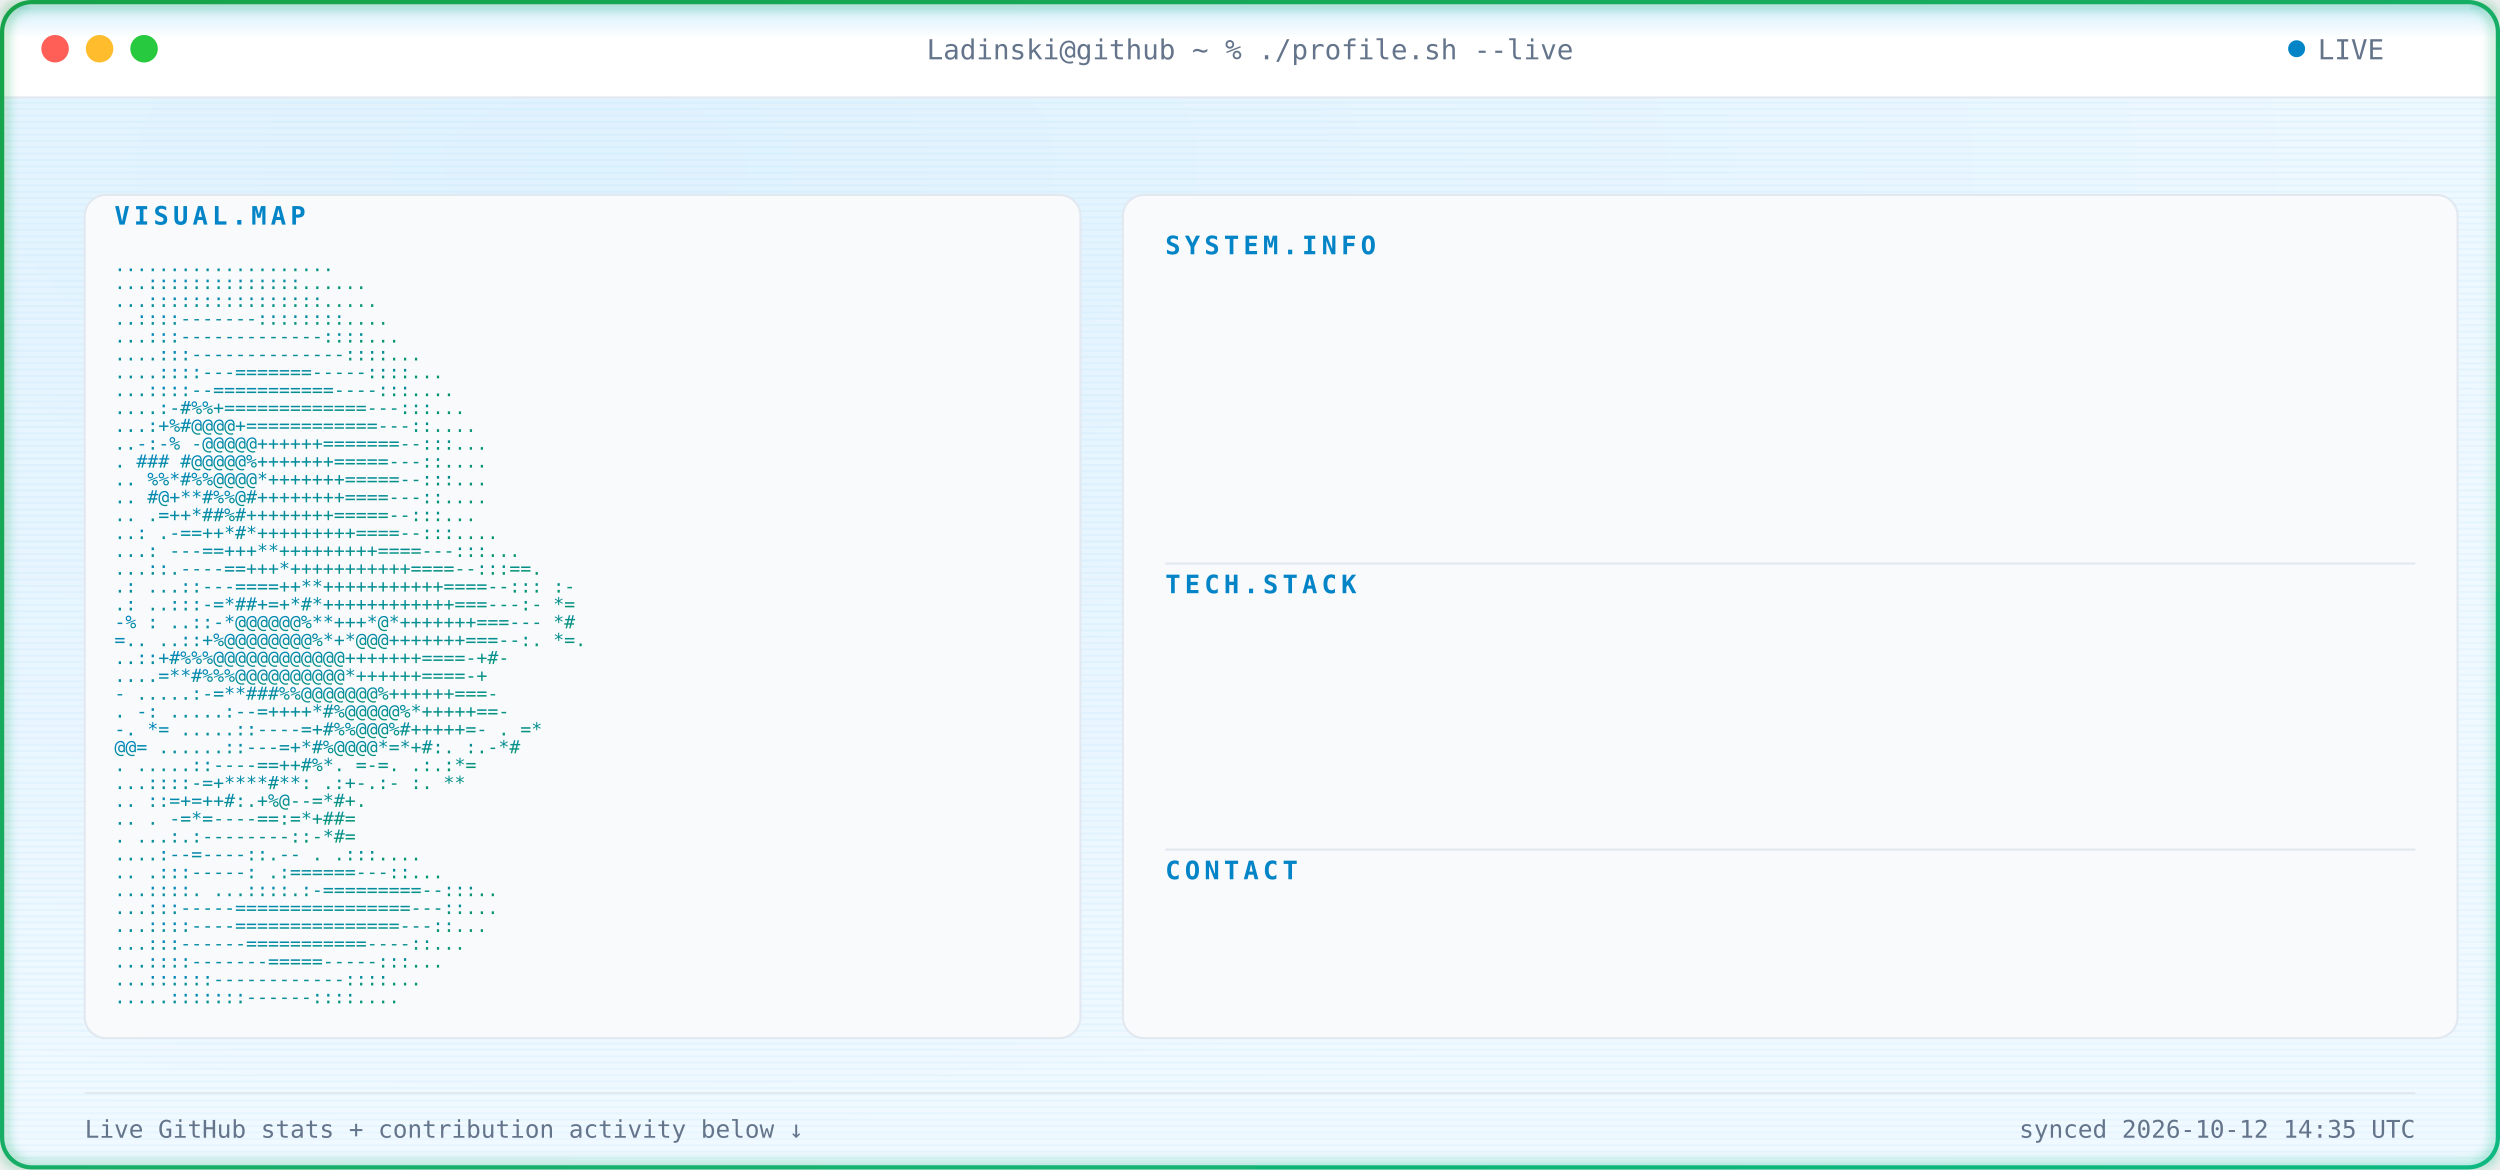
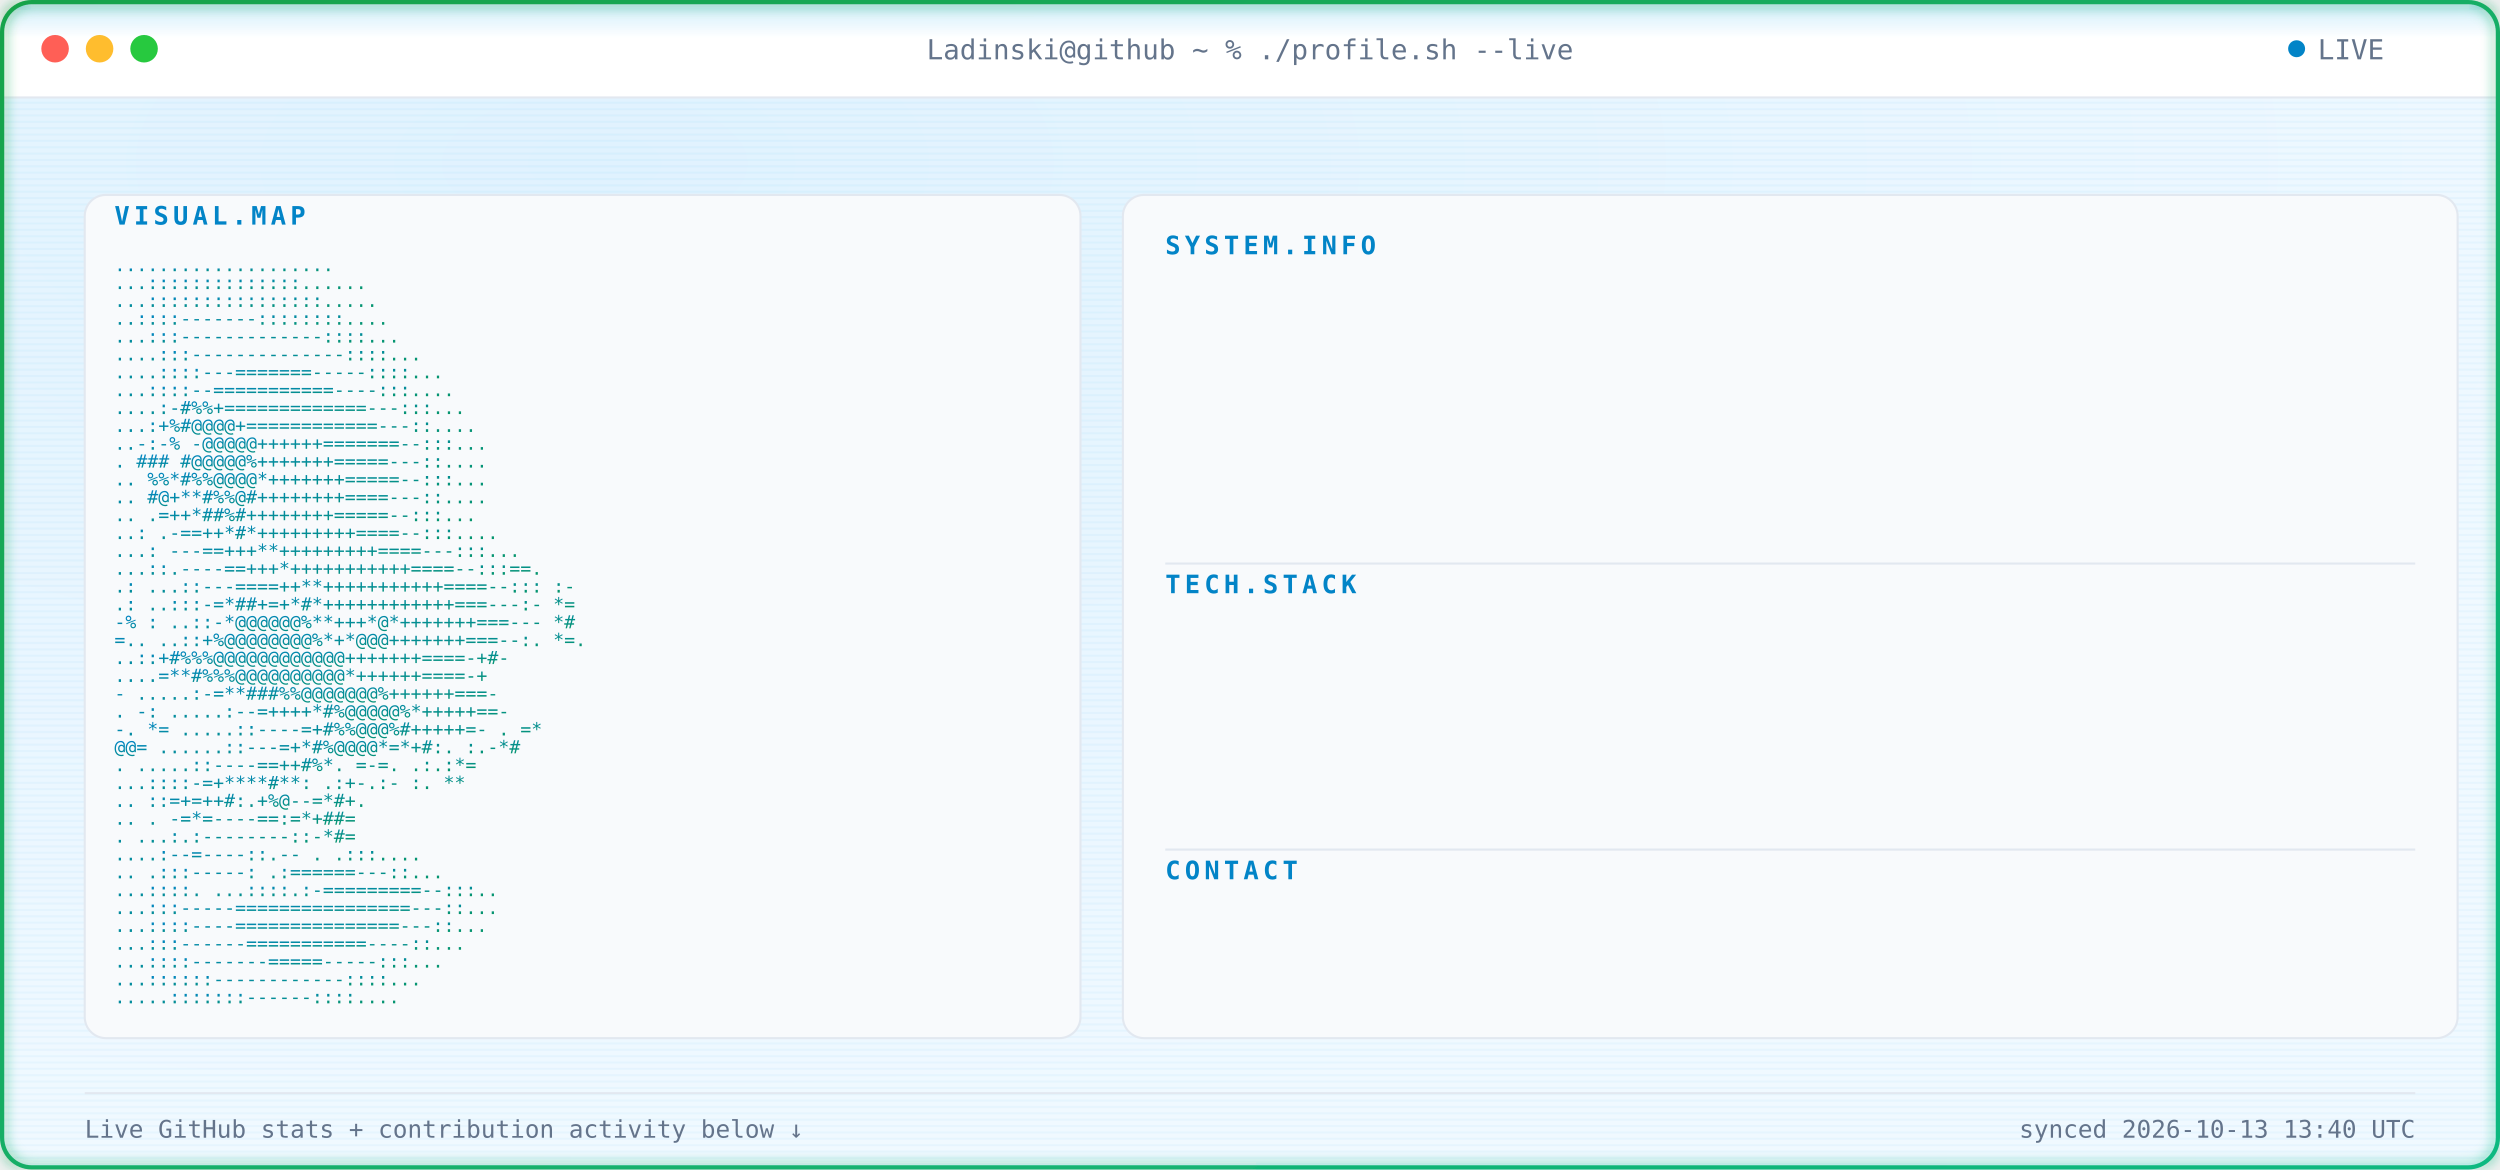
<svg xmlns="http://www.w3.org/2000/svg" width="1180" height="552" viewBox="0 0 1180 552" font-family="ui-monospace, SFMono-Regular, Menlo, Consolas, monospace">
  <defs>
    <radialGradient id="bgGlow" cx="24%" cy="14%" r="85%">
      <stop offset="0%" stop-color="#E0F2FE" />
      <stop offset="100%" stop-color="#F0F9FF" />
    </radialGradient>
    <linearGradient id="borderGrad" x1="0%" y1="0%" x2="100%" y2="100%">
      <stop offset="0%" stop-color="#16A34A">
        <animate attributeName="stop-color" values="#16A34A;#059669;#10B981;#16A34A" dur="9s" repeatCount="indefinite" />
      </stop>
      <stop offset="100%" stop-color="#10B981">
        <animate attributeName="stop-color" values="#10B981;#16A34A;#059669;#10B981" dur="9s" repeatCount="indefinite" />
      </stop>
    </linearGradient>
    <linearGradient id="asciiGrad" x1="0%" y1="0%" x2="100%" y2="100%">
      <stop offset="0%" stop-color="#0284C7" />
      <stop offset="100%" stop-color="#059669" />
    </linearGradient>
    <pattern id="scanlines" width="3" height="3" patternUnits="userSpaceOnUse">
      <rect width="3" height="1" fill="#0EA5E9" opacity="0.045" />
    </pattern>
    <linearGradient id="scanBeam" x1="0%" y1="0%" x2="0%" y2="100%">
      <stop offset="0%" stop-color="#0EA5E9" stop-opacity="0" />
      <stop offset="50%" stop-color="#0EA5E9" stop-opacity="0.22" />
      <stop offset="100%" stop-color="#0EA5E9" stop-opacity="0" />
    </linearGradient>
    <filter id="softGlow" x="-40%" y="-40%" width="180%" height="180%">
      <feGaussianBlur stdDeviation="3" result="blur" />
      <feMerge>
        <feMergeNode in="blur" />
        <feMergeNode in="SourceGraphic" />
      </feMerge>
    </filter>
    <clipPath id="frameClip">
      <rect x="1" y="1" width="1178" height="550" rx="14" />
    </clipPath>
    <clipPath id="r0">
      <rect x="550" y="132" width="0" height="20">
        <animate attributeName="width" from="0" to="590" dur="0.4s" begin="0.9s" fill="freeze" calcMode="spline" keySplines="0.3 0 0.2 1" />
      </rect>
    </clipPath>
    <clipPath id="r1">
      <rect x="550" y="157" width="0" height="20">
        <animate attributeName="width" from="0" to="590" dur="0.4s" begin="0.98s" fill="freeze" calcMode="spline" keySplines="0.3 0 0.2 1" />
      </rect>
    </clipPath>
    <clipPath id="r2">
      <rect x="550" y="182" width="0" height="20">
        <animate attributeName="width" from="0" to="590" dur="0.4s" begin="1.06s" fill="freeze" calcMode="spline" keySplines="0.3 0 0.2 1" />
      </rect>
    </clipPath>
    <clipPath id="r3">
      <rect x="550" y="207" width="0" height="20">
        <animate attributeName="width" from="0" to="590" dur="0.4s" begin="1.14s" fill="freeze" calcMode="spline" keySplines="0.3 0 0.2 1" />
      </rect>
    </clipPath>
    <clipPath id="r4">
      <rect x="550" y="232" width="0" height="20">
        <animate attributeName="width" from="0" to="590" dur="0.4s" begin="1.22s" fill="freeze" calcMode="spline" keySplines="0.3 0 0.2 1" />
      </rect>
    </clipPath>
    <clipPath id="r5">
      <rect x="550" y="292" width="0" height="20">
        <animate attributeName="width" from="0" to="590" dur="0.4s" begin="1.3s" fill="freeze" calcMode="spline" keySplines="0.3 0 0.2 1" />
      </rect>
    </clipPath>
    <clipPath id="r6">
      <rect x="550" y="317" width="0" height="20">
        <animate attributeName="width" from="0" to="590" dur="0.4s" begin="1.38s" fill="freeze" calcMode="spline" keySplines="0.3 0 0.2 1" />
      </rect>
    </clipPath>
    <clipPath id="r7">
      <rect x="550" y="342" width="0" height="20">
        <animate attributeName="width" from="0" to="590" dur="0.4s" begin="1.46s" fill="freeze" calcMode="spline" keySplines="0.3 0 0.2 1" />
      </rect>
    </clipPath>
    <clipPath id="r8">
      <rect x="550" y="367" width="0" height="20">
        <animate attributeName="width" from="0" to="590" dur="0.4s" begin="1.54s" fill="freeze" calcMode="spline" keySplines="0.3 0 0.2 1" />
      </rect>
    </clipPath>
    <clipPath id="r9">
      <rect x="550" y="427" width="0" height="20">
        <animate attributeName="width" from="0" to="590" dur="0.4s" begin="1.62s" fill="freeze" calcMode="spline" keySplines="0.3 0 0.2 1" />
      </rect>
    </clipPath>
    <style>

    .term-label {
      fill: #64748B;
      font-size: 13px;
    }


    .panel-title {
      fill: #0284C7;
      font-size: 12px;
      font-weight: 700;
      letter-spacing: 2px;
    }


    .kv-label {
      fill: #0284C7;
      font-size: 13px;
      font-weight: 600;
    }


    .kv-dots {
      fill: #E2E8F0;
      font-size: 13px;
    }


    .kv-value {
      fill: #0F172A;
      font-size: 13px;
    }


    .ascii-row {
      fill: url(#asciiGrad);
      font-size: 8.6px;
      white-space: pre;
    }


    .divider {
      stroke: #E2E8F0;
      stroke-width: 1;
    }


    .foot {
      fill: #64748B;
      font-size: 11.5px;
    }

  </style>
  </defs>
  <g clip-path="url(#frameClip)">
    <rect x="0" y="0" width="1180" height="552" fill="url(#bgGlow)" />
    <rect x="0" y="0" width="1180" height="552" fill="url(#scanlines)" />
    <rect x="0" y="0" width="1180" height="46" fill="#FFFFFF" />
    <line x1="0" y1="46" x2="1180" y2="46" stroke="#E2E8F0" stroke-width="1" />
    <circle cx="26" cy="23" r="6.5" fill="#FF5F56" />
    <circle cx="47" cy="23" r="6.5" fill="#FFBD2E" />
    <circle cx="68" cy="23" r="6.5" fill="#27C93F" />
    <text x="590" y="28" text-anchor="middle" class="term-label">
    Ladinski@github ~ % ./profile.sh --live
  </text>
    <circle cx="1084" cy="23" r="4" fill="#0284C7">
      <animate attributeName="opacity" values="1;0.25;1" dur="1.6s" repeatCount="indefinite" />
    </circle>
    <text x="1094" y="28" class="term-label">
    LIVE
  </text>
    <rect x="40" y="92" width="470" height="398" rx="10" fill="#F8FAFC" stroke="#E2E8F0" stroke-width="1" />
    <text x="54" y="106" class="panel-title">
    VISUAL.MAP
  </text>
    <g transform="translate(0,10)">
      <text x="54" y="118" textLength="442" lengthAdjust="spacingAndGlyphs" class="ascii-row">
                                   ....................           
          </text>
      <text x="54" y="126.429" textLength="442" lengthAdjust="spacingAndGlyphs" class="ascii-row">
                                  ...::::::::::::::......         
          </text>
      <text x="54" y="134.857" textLength="442" lengthAdjust="spacingAndGlyphs" class="ascii-row">
                                  ...::::::::::::::::.....        
          </text>
      <text x="54" y="143.286" textLength="442" lengthAdjust="spacingAndGlyphs" class="ascii-row">
                                  ..::::-------::::::::....       
          </text>
      <text x="54" y="151.714" textLength="442" lengthAdjust="spacingAndGlyphs" class="ascii-row">
                                 ...:::-------------::::...       
          </text>
      <text x="54" y="160.143" textLength="442" lengthAdjust="spacingAndGlyphs" class="ascii-row">
                                ....:::--------------::::...      
          </text>
      <text x="54" y="168.571" textLength="442" lengthAdjust="spacingAndGlyphs" class="ascii-row">
                               ....::::---=======-----::::...     
          </text>
      <text x="54" y="177" textLength="442" lengthAdjust="spacingAndGlyphs" class="ascii-row">
                               ...::::--===========----:::....    
          </text>
      <text x="54" y="185.429" textLength="442" lengthAdjust="spacingAndGlyphs" class="ascii-row">
                              ....:-#%%+=============---:::...    
          </text>
      <text x="54" y="193.857" textLength="442" lengthAdjust="spacingAndGlyphs" class="ascii-row">
                              ...:+%#@@@@+============---::....   
          </text>
      <text x="54" y="202.286" textLength="442" lengthAdjust="spacingAndGlyphs" class="ascii-row">
                             ..-:-% -@@@@@++++++=======--:::...   
          </text>
      <text x="54" y="210.714" textLength="442" lengthAdjust="spacingAndGlyphs" class="ascii-row">
                             .  ### #@@@@@%+++++++=====---::....  
          </text>
      <text x="54" y="219.143" textLength="442" lengthAdjust="spacingAndGlyphs" class="ascii-row">
                            ..   %%*#%%@@@@*+++++++=====--:::...  
          </text>
      <text x="54" y="227.571" textLength="442" lengthAdjust="spacingAndGlyphs" class="ascii-row">
                            ..    #@+**#%%@#++++++++====---::.... 
          </text>
      <text x="54" y="236" textLength="442" lengthAdjust="spacingAndGlyphs" class="ascii-row">
                            ..     .=++*##%#++++++++=====--:::... 
          </text>
      <text x="54" y="244.429" textLength="442" lengthAdjust="spacingAndGlyphs" class="ascii-row">
                            ..:    .-==++*#*+++++++++====--:::....
          </text>
      <text x="54" y="252.857" textLength="442" lengthAdjust="spacingAndGlyphs" class="ascii-row">
                           ...:   ---==+++**+++++++++====---:::...
          </text>
      <text x="54" y="261.286" textLength="442" lengthAdjust="spacingAndGlyphs" class="ascii-row">
                           ...::.----==+++*+++++++++++====--:::==.
          </text>
      <text x="54" y="269.714" textLength="442" lengthAdjust="spacingAndGlyphs" class="ascii-row">
                 .:        ...::---====++**+++++++++++====--::: :-
          </text>
      <text x="54" y="278.143" textLength="442" lengthAdjust="spacingAndGlyphs" class="ascii-row">
                  .:       ..:::-=*##+=+*#*++++++++++++===---:- *=
          </text>
      <text x="54" y="286.571" textLength="442" lengthAdjust="spacingAndGlyphs" class="ascii-row">
                  -%  :    ..::-*@@@@@@%**+++*@*+++++++===---   *#
          </text>
      <text x="54" y="295" textLength="442" lengthAdjust="spacingAndGlyphs" class="ascii-row">
                   =..     ..::+%@@@@@@@@%*+*@@@+++++++===--:. *=.
          </text>
      <text x="54" y="303.429" textLength="442" lengthAdjust="spacingAndGlyphs" class="ascii-row">
                           ..::+#%%%@@@@@@@@@@@@+++++++====-+#-   
          </text>
      <text x="54" y="311.857" textLength="442" lengthAdjust="spacingAndGlyphs" class="ascii-row">
                           ....=**#%%%@@@@@@@@@@*++++++====-+     
          </text>
      <text x="54" y="320.286" textLength="442" lengthAdjust="spacingAndGlyphs" class="ascii-row">
                       -  .....:-=**###%%@@@@@@@%++++++===-       
          </text>
      <text x="54" y="328.714" textLength="442" lengthAdjust="spacingAndGlyphs" class="ascii-row">
                  .    -:  .....:--=++++*#%@@@@@%*+++++==-        
          </text>
      <text x="54" y="337.143" textLength="442" lengthAdjust="spacingAndGlyphs" class="ascii-row">
                  -.    *=   .....::----=+#%%@@@%#+++++=-     . =*
          </text>
      <text x="54" y="345.571" textLength="442" lengthAdjust="spacingAndGlyphs" class="ascii-row">
                        @@=   ......::---=+*#%@@@@*=*+#:.    :.-*#
          </text>
      <text x="54" y="354" textLength="442" lengthAdjust="spacingAndGlyphs" class="ascii-row">
                          .    .....::----==++#%*. =-=.     .:.:*=
          </text>
      <text x="54" y="362.429" textLength="442" lengthAdjust="spacingAndGlyphs" class="ascii-row">
                                ...::::-=+****#**: .:+-.:-  :.  **
          </text>
      <text x="54" y="370.857" textLength="442" lengthAdjust="spacingAndGlyphs" class="ascii-row">
                            ..      ::=+=++#:.+%@--=*#+.          
          </text>
      <text x="54" y="379.286" textLength="442" lengthAdjust="spacingAndGlyphs" class="ascii-row">
                   ..           .   -=*=----==:=*+##=             
          </text>
      <text x="54" y="387.714" textLength="442" lengthAdjust="spacingAndGlyphs" class="ascii-row">
                           .    ...:.:--------::-*#=              
          </text>
      <text x="54" y="396.143" textLength="442" lengthAdjust="spacingAndGlyphs" class="ascii-row">
                                  ....:--=----::.--   .   .:::....
          </text>
      <text x="54" y="404.571" textLength="442" lengthAdjust="spacingAndGlyphs" class="ascii-row">
                             ..      .:::-----:   .:======---::...
          </text>
      <text x="54" y="413" textLength="442" lengthAdjust="spacingAndGlyphs" class="ascii-row">
                             ...::::.  ...::::.:-=========--:::.. 
          </text>
      <text x="54" y="421.429" textLength="442" lengthAdjust="spacingAndGlyphs" class="ascii-row">
                              ...:::-----================---::... 
          </text>
      <text x="54" y="429.857" textLength="442" lengthAdjust="spacingAndGlyphs" class="ascii-row">
                              ...::::----===============---::...  
          </text>
      <text x="54" y="438.286" textLength="442" lengthAdjust="spacingAndGlyphs" class="ascii-row">
                               ...:::------===========----::...   
          </text>
      <text x="54" y="446.714" textLength="442" lengthAdjust="spacingAndGlyphs" class="ascii-row">
                                ...::::-------=====-----:::...    
          </text>
      <text x="54" y="455.143" textLength="442" lengthAdjust="spacingAndGlyphs" class="ascii-row">
                                 ...::::::------------::::...     
          </text>
      <text x="54" y="463.571" textLength="442" lengthAdjust="spacingAndGlyphs" class="ascii-row">
                                  .....:::::::------::::....      
          </text>
    </g>
    <rect x="530" y="92" width="630" height="398" rx="10" fill="#F8FAFC" stroke="#E2E8F0" stroke-width="1" />
    <text x="550" y="120" class="panel-title">
          SYSTEM.INFO
        </text>
    <g clip-path="url(#r0)">
      <text x="550" y="146" class="kv-label">
                Name:
              </text>
      <text x="585.5" y="146" class="kv-dots">
                .............
              </text>
      <text x="1140" y="146" text-anchor="end" class="kv-value">
                Borjan Ladinski
              </text>
    </g>
    <g clip-path="url(#r1)">
      <text x="550" y="171" class="kv-label">
                Role:
              </text>
      <text x="585.5" y="171" class="kv-dots">
                .............
              </text>
      <text x="1140" y="171" text-anchor="end" class="kv-value">
                AI Engineer
              </text>
    </g>
    <g clip-path="url(#r2)">
      <text x="550" y="196" class="kv-label">
                Focus:
              </text>
      <text x="592.6" y="196" class="kv-dots">
                ............
              </text>
      <text x="1140" y="196" text-anchor="end" class="kv-value">
                AI systems &amp; intelligent applications
              </text>
    </g>
    <g clip-path="url(#r3)">
      <text x="550" y="221" class="kv-label">
                Specialty:
              </text>
      <text x="621" y="221" class="kv-dots">
                ........
              </text>
      <text x="1140" y="221" text-anchor="end" class="kv-value">
                Applied AI &amp; Backend Engineering
              </text>
    </g>
    <g clip-path="url(#r4)">
      <text x="550" y="246" class="kv-label">
                Status:
              </text>
      <text x="599.7" y="246" class="kv-dots">
                ...........
              </text>
      <text x="1140" y="246" text-anchor="end" class="kv-value">
                Building &amp; learning
              </text>
    </g>
    <line x1="550" y1="266" x2="1140" y2="266" class="divider" />
    <text x="550" y="280" class="panel-title">
          TECH.STACK
        </text>
    <g clip-path="url(#r5)">
      <text x="550" y="306" class="kv-label">
                Language:
              </text>
      <text x="613.9" y="306" class="kv-dots">
                .........
              </text>
      <text x="1140" y="306" text-anchor="end" class="kv-value">
                Python
              </text>
    </g>
    <g clip-path="url(#r6)">
      <text x="550" y="331" class="kv-label">
                Backend:
              </text>
      <text x="606.8" y="331" class="kv-dots">
                ..........
              </text>
      <text x="1140" y="331" text-anchor="end" class="kv-value">
                FastAPI
              </text>
    </g>
    <g clip-path="url(#r7)">
      <text x="550" y="356" class="kv-label">
                AI / ML:
              </text>
      <text x="606.8" y="356" class="kv-dots">
                ..........
              </text>
      <text x="1140" y="356" text-anchor="end" class="kv-value">
                PyTorch · Hugging Face
              </text>
    </g>
    <g clip-path="url(#r8)">
      <text x="550" y="381" class="kv-label">
                Tools:
              </text>
      <text x="592.6" y="381" class="kv-dots">
                ............
              </text>
      <text x="1140" y="381" text-anchor="end" class="kv-value">
                Docker · Git · GitHub Actions
              </text>
    </g>
    <line x1="550" y1="401" x2="1140" y2="401" class="divider" />
    <text x="550" y="415" class="panel-title">
          CONTACT
        </text>
    <g clip-path="url(#r9)">
      <text x="550" y="441" class="kv-label">
                GitHub:
              </text>
      <text x="599.7" y="441" class="kv-dots">
                ...........
              </text>
      <text x="1140" y="441" text-anchor="end" class="kv-value">
                Ladinski · 35 repos · 1 followers
              </text>
    </g>
    <line x1="40" y1="516" x2="1140" y2="516" stroke="#E2E8F0" stroke-width="1" />
    <text x="40" y="537" class="foot">
    Live GitHub stats + contribution activity below ↓
  </text>
    <text x="1140" y="537" text-anchor="end" class="foot">
-     synced 2026-10-12 14:35 UTC
+     synced 2026-10-13 13:40 UTC
  </text>
    <g>
      <animateTransform attributeName="transform" type="translate" values="         0,-30;         0,582       " dur="7s" repeatCount="indefinite" />
      <rect x="0" y="-18" width="1180" height="36" fill="url(#scanBeam)" />
      <line x1="0" y1="0" x2="1180" y2="0" stroke="#0EA5E9" stroke-width="1.5" opacity="0.95" />
      <circle cx="10" cy="0" r="2.5" fill="#0EA5E9" filter="url(#softGlow)" />
      <circle cx="1170" cy="0" r="2.5" fill="#0EA5E9" filter="url(#softGlow)" />
    </g>
  </g>
  <rect x="1" y="1" width="1178" height="550" rx="14" fill="none" stroke="url(#borderGrad)" stroke-width="2" filter="url(#softGlow)" />
</svg>
